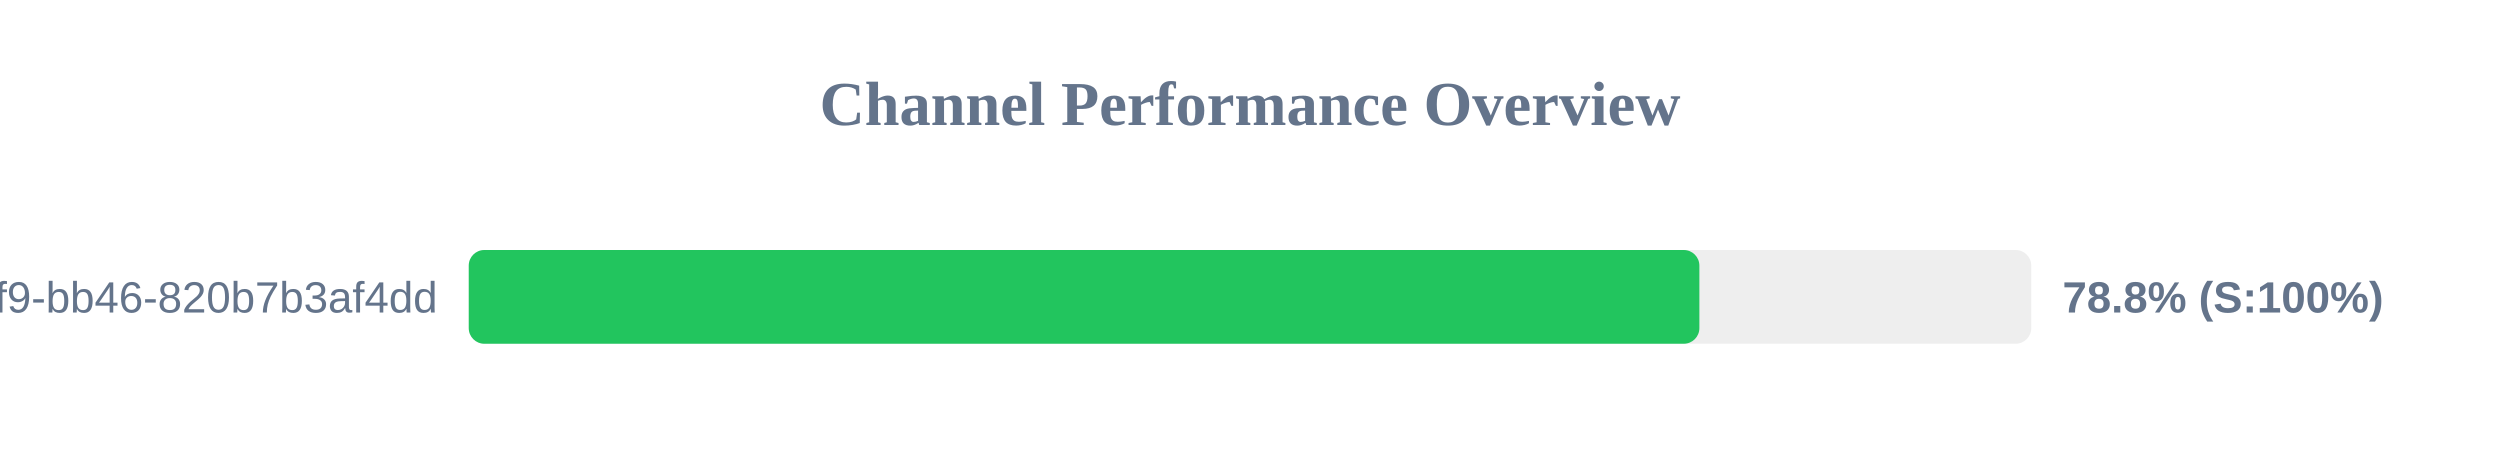
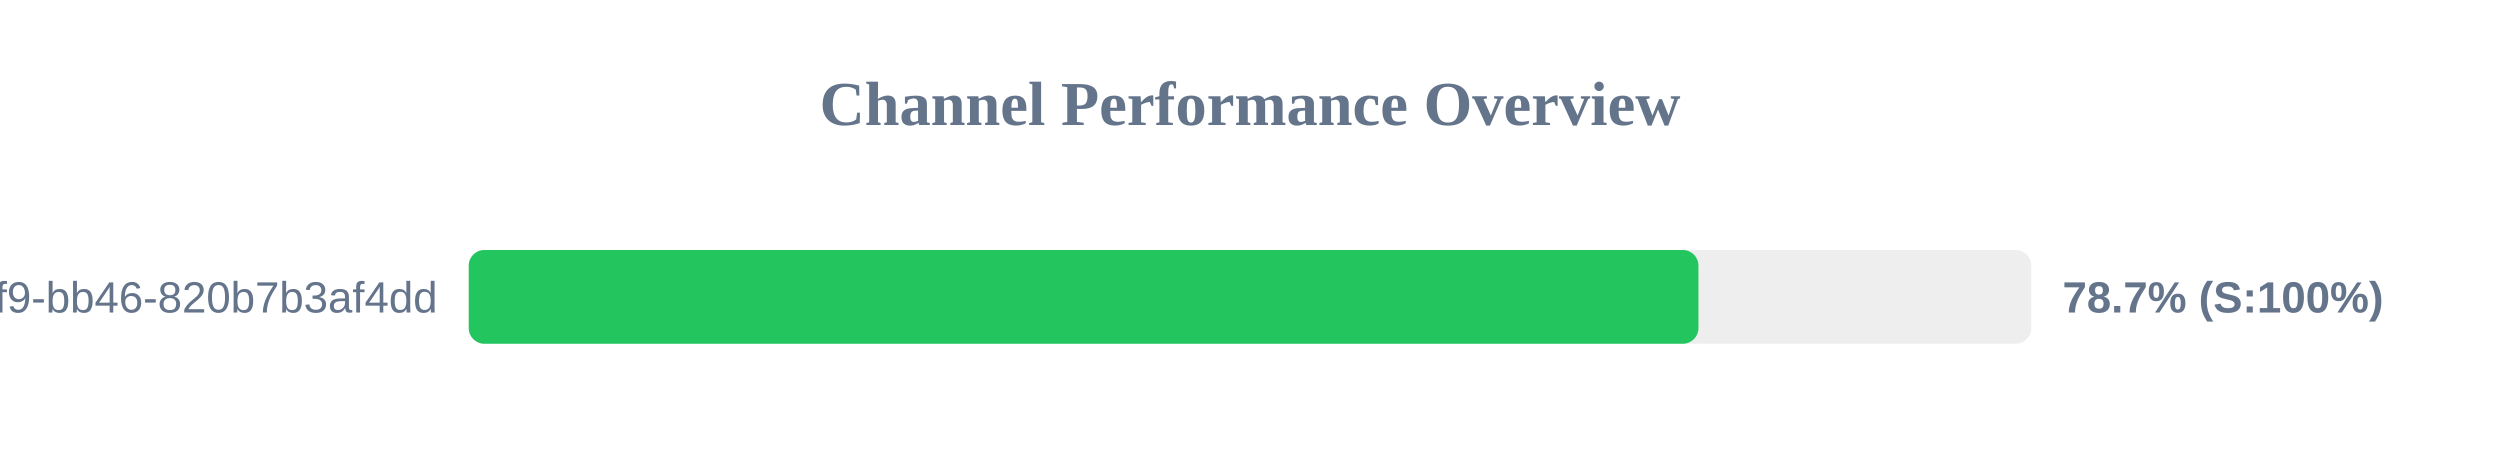
<svg xmlns="http://www.w3.org/2000/svg" width="800" height="150" version="1.1">
  <style>
        .row { font: 14px Arial; fill: #64748b; }
        .score { font: bold 14px Arial; fill: #64748b; }
    </style>
  <text x="400" y="40" text-anchor="middle" font-size="20px" font-weight="bold" fill="#64748b">Channel Performance Overview</text>
  <rect x="150" y="80" width="500" height="30" fill="#eee" rx="5" />
-   <rect x="150" y="80" width="393.8" height="30" fill="#22c55e" rx="5" />
+   <rect x="150" y="80" width="393.5" height="30" fill="#22c55e" rx="5" />
  <text x="140" y="100" text-anchor="end" class="row">?uuid=80b2ac81-ba69-41f9-bb46-820b7b3af4dd</text>
-   <text x="660" y="100" text-anchor="start" class="score">78.8% (S:100%)</text>
+   <text x="660" y="100" text-anchor="start" class="score">78.7% (S:100%)</text>
</svg>
